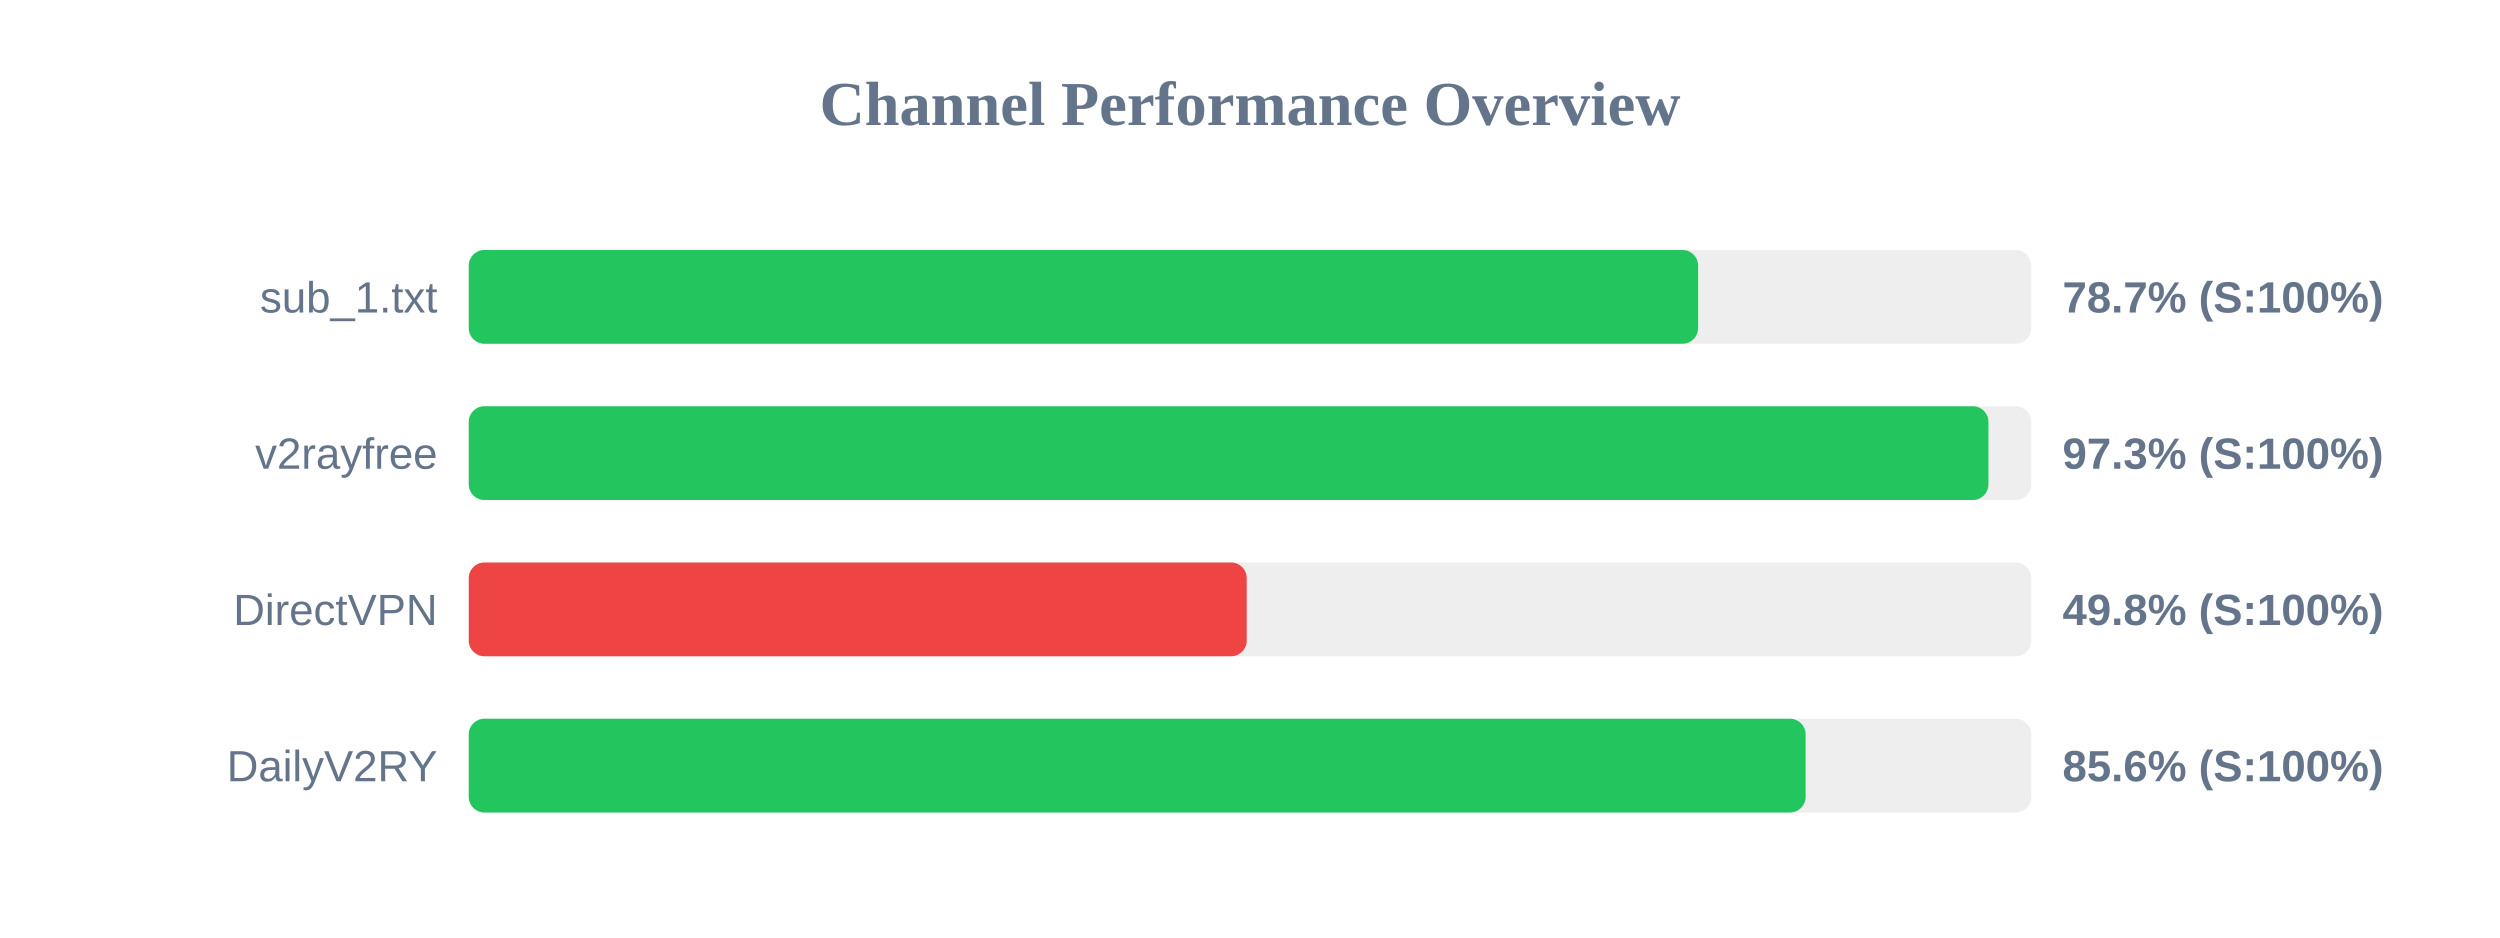
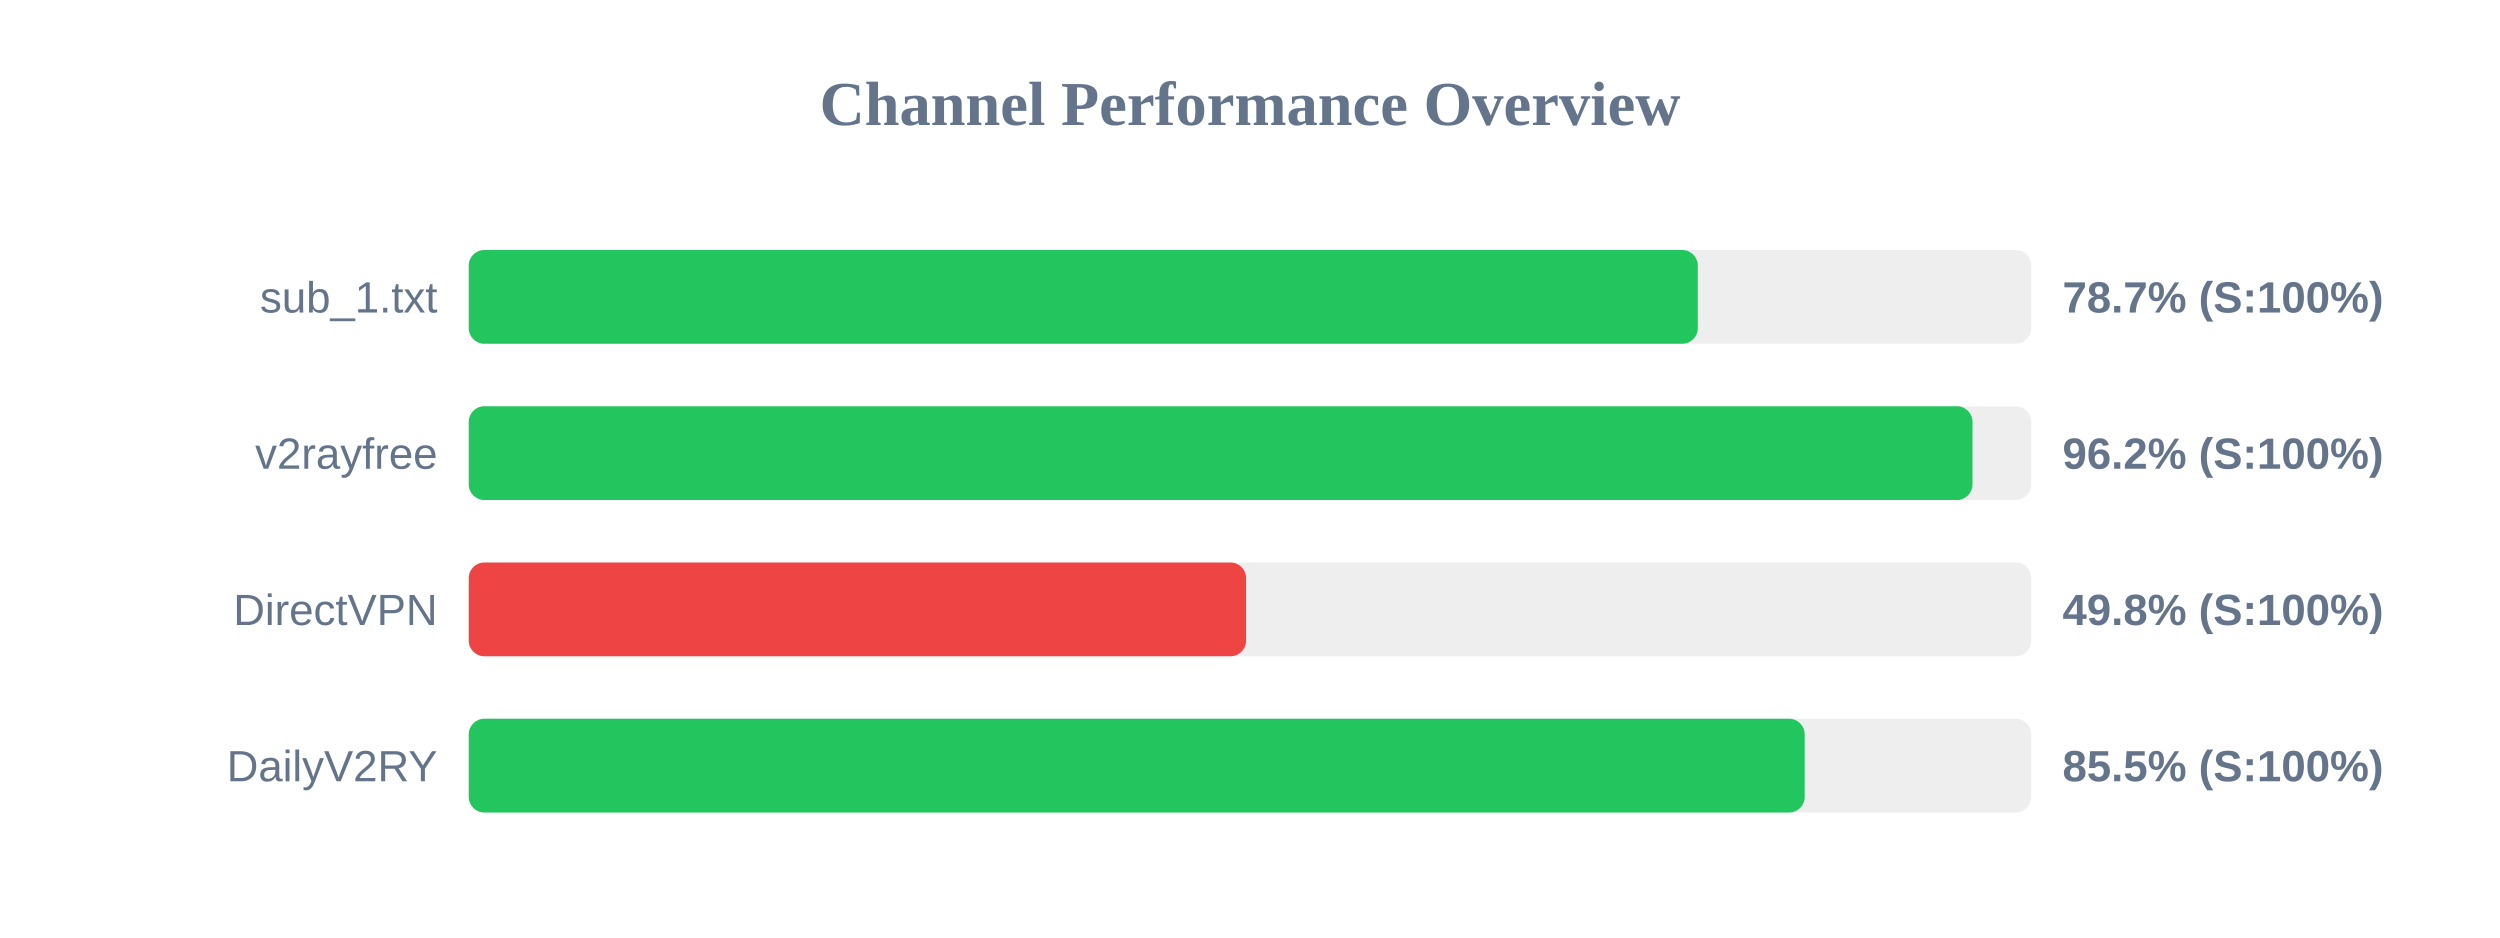
<svg xmlns="http://www.w3.org/2000/svg" width="800" height="300" version="1.1">
  <style>
        .row { font: 14px Arial; fill: #64748b; }
        .score { font: bold 14px Arial; fill: #64748b; }
    </style>
  <text x="400" y="40" text-anchor="middle" font-size="20px" font-weight="bold" fill="#64748b">Channel Performance Overview</text>
  <rect x="150" y="80" width="500" height="30" fill="#eee" rx="5" />
-   <rect x="150" y="80" width="393.4" height="30" fill="#22c55e" rx="5" />
+   <rect x="150" y="80" width="393.3" height="30" fill="#22c55e" rx="5" />
  <text x="140" y="100" text-anchor="end" class="row">sub_1.txt</text>
  <text x="660" y="100" text-anchor="start" class="score">78.7% (S:100%)</text>
  <rect x="150" y="130" width="500" height="30" fill="#eee" rx="5" />
-   <rect x="150" y="130" width="486.3" height="30" fill="#22c55e" rx="5" />
+   <rect x="150" y="130" width="481.2" height="30" fill="#22c55e" rx="5" />
  <text x="140" y="150" text-anchor="end" class="row">v2rayfree</text>
-   <text x="660" y="150" text-anchor="start" class="score">97.3% (S:100%)</text>
+   <text x="660" y="150" text-anchor="start" class="score">96.2% (S:100%)</text>
  <rect x="150" y="180" width="500" height="30" fill="#eee" rx="5" />
-   <rect x="150" y="180" width="248.95" height="30" fill="#ef4444" rx="5" />
+   <rect x="150" y="180" width="248.75" height="30" fill="#ef4444" rx="5" />
  <text x="140" y="200" text-anchor="end" class="row">DirectVPN</text>
  <text x="660" y="200" text-anchor="start" class="score">49.8% (S:100%)</text>
  <rect x="150" y="230" width="500" height="30" fill="#eee" rx="5" />
-   <rect x="150" y="230" width="427.8" height="30" fill="#22c55e" rx="5" />
+   <rect x="150" y="230" width="427.5" height="30" fill="#22c55e" rx="5" />
  <text x="140" y="250" text-anchor="end" class="row">DailyV2RY</text>
-   <text x="660" y="250" text-anchor="start" class="score">85.6% (S:100%)</text>
+   <text x="660" y="250" text-anchor="start" class="score">85.5% (S:100%)</text>
</svg>
